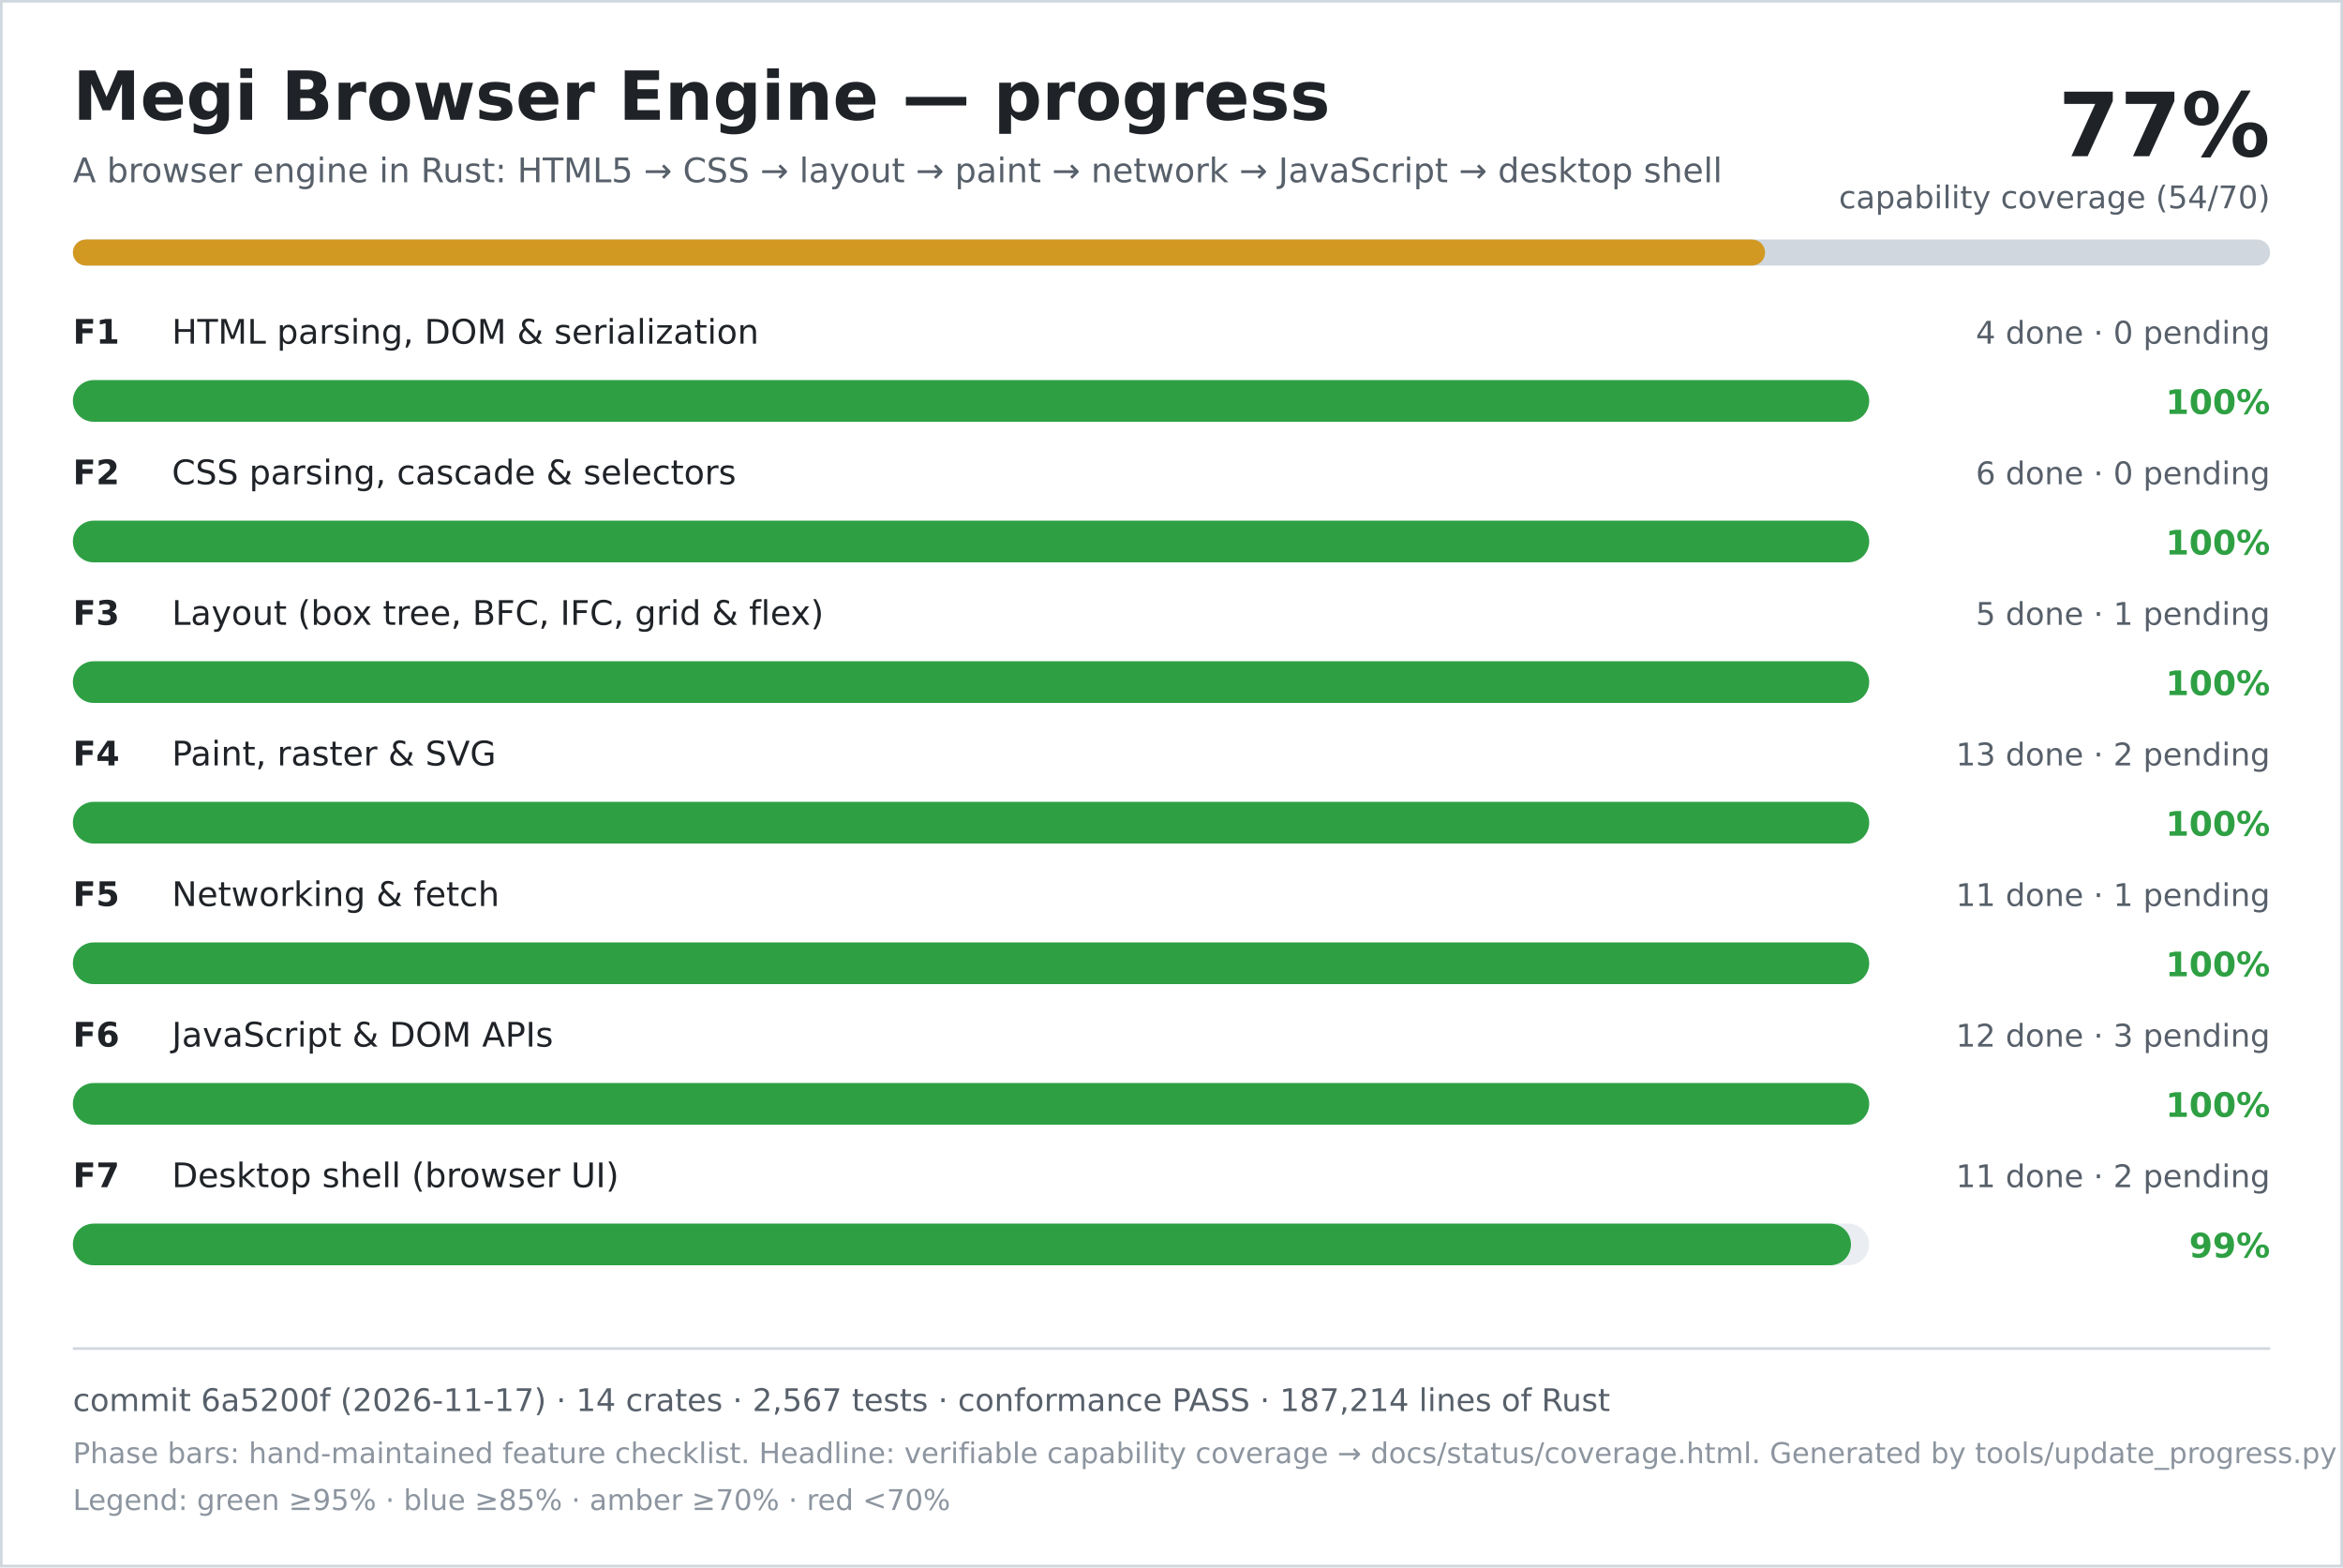
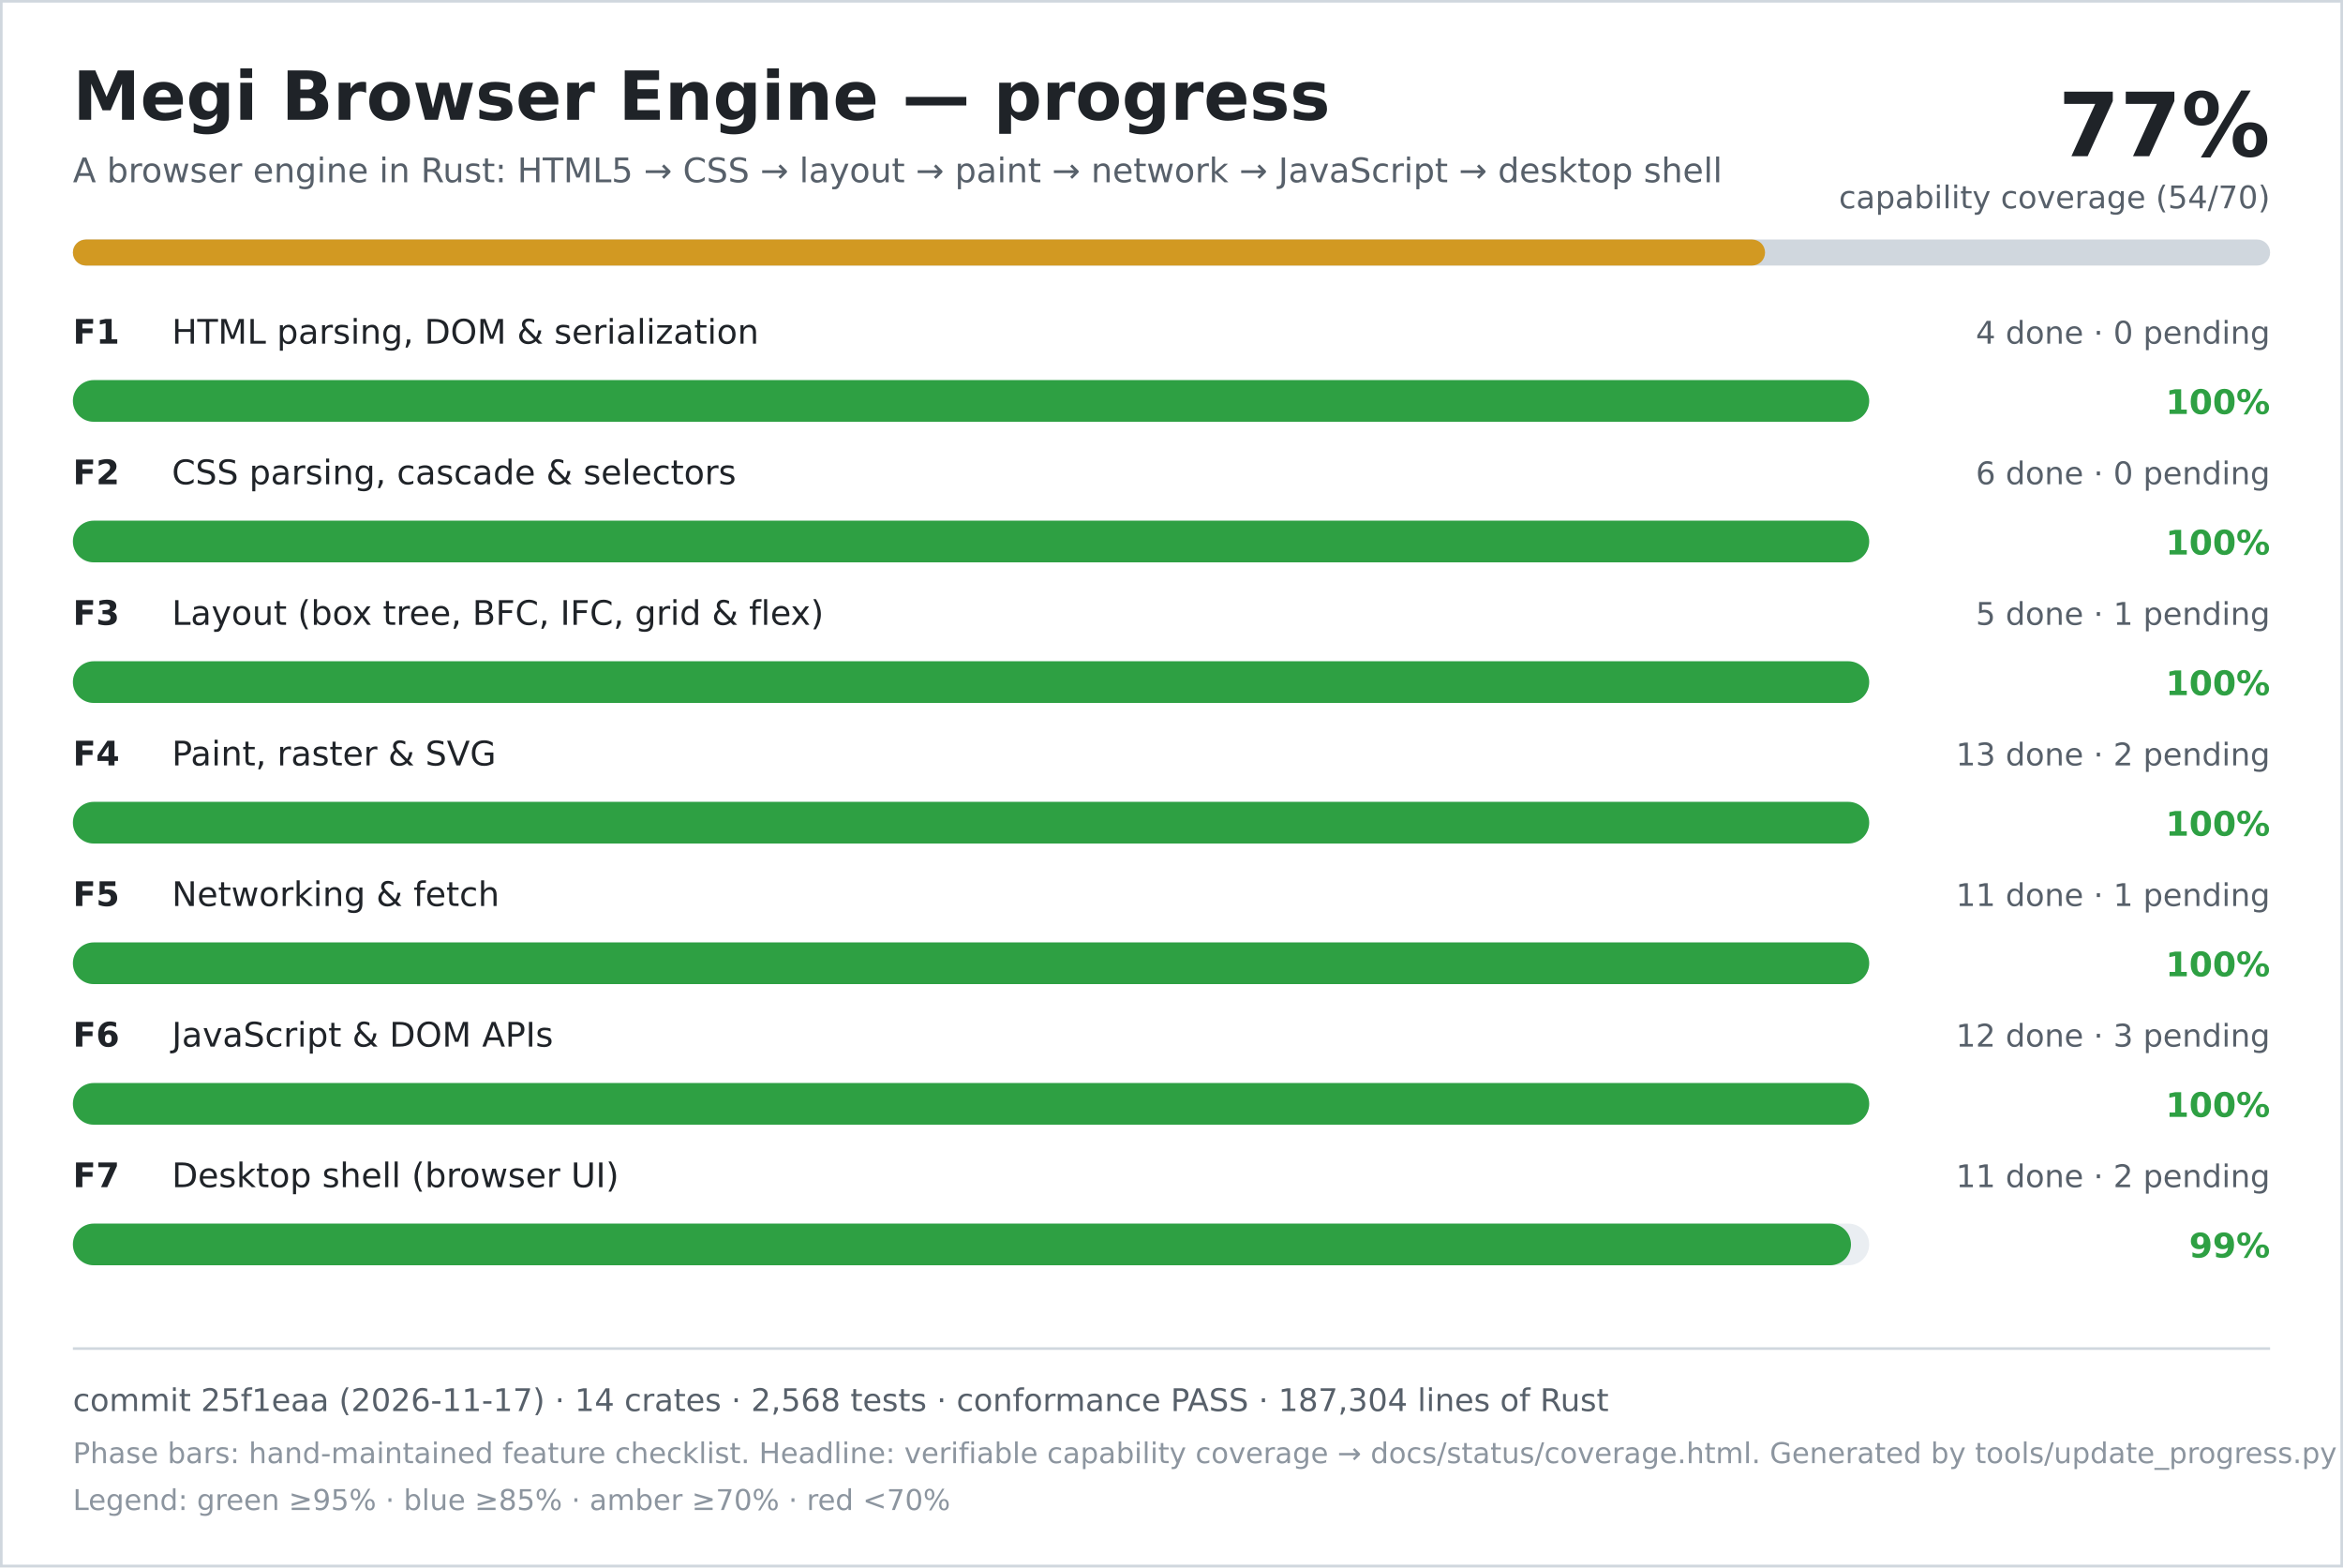
<svg xmlns="http://www.w3.org/2000/svg" width="900" height="602" viewBox="0 0 900 602" role="img" aria-labelledby="title desc">
  <rect width="900" height="602" fill="#ffffff" />
  <rect x="0.5" y="0.5" width="899" height="601" fill="none" stroke="#d0d7de" />
  <text x="28" y="46" font-family="DejaVu Sans, Verdana, sans-serif" font-size="26" font-weight="700" fill="#1f2328">Megi Browser Engine — progress</text>
  <text x="28" y="70" font-family="DejaVu Sans, Verdana, sans-serif" font-size="13" fill="#57606a">A browser engine in Rust: HTML5 → CSS → layout → paint → network → JavaScript → desktop shell</text>
  <text x="872" y="60" text-anchor="end" font-family="DejaVu Sans, Verdana, sans-serif" font-size="34" font-weight="700" fill="#1f2328">77%</text>
  <text x="872" y="80" text-anchor="end" font-family="DejaVu Sans, Verdana, sans-serif" font-size="12" fill="#57606a">capability coverage (54/70)</text>
  <rect x="28" y="92" width="844" height="10" rx="5" fill="#d0d7de" />
  <rect x="28" y="92" width="650" height="10" rx="5" fill="#d29922" />
  <text x="28" y="132" font-family="DejaVu Sans, Verdana, sans-serif" font-size="13" font-weight="700" fill="#1f2328">F1</text>
  <text x="66" y="132" font-family="DejaVu Sans, Verdana, sans-serif" font-size="13" fill="#1f2328">HTML parsing, DOM &amp; serialization</text>
  <text x="872" y="132" text-anchor="end" font-family="DejaVu Sans, Verdana, sans-serif" font-size="12" fill="#57606a">4 done · 0 pending</text>
  <rect x="28" y="146" width="690" height="16" rx="8" fill="#eaeef2" />
  <rect x="28" y="146" width="690" height="16" rx="8" fill="#2ea043" />
  <text x="872" y="159" text-anchor="end" font-family="DejaVu Sans, Verdana, sans-serif" font-size="13" font-weight="700" fill="#2ea043">100%</text>
  <text x="28" y="186" font-family="DejaVu Sans, Verdana, sans-serif" font-size="13" font-weight="700" fill="#1f2328">F2</text>
  <text x="66" y="186" font-family="DejaVu Sans, Verdana, sans-serif" font-size="13" fill="#1f2328">CSS parsing, cascade &amp; selectors</text>
  <text x="872" y="186" text-anchor="end" font-family="DejaVu Sans, Verdana, sans-serif" font-size="12" fill="#57606a">6 done · 0 pending</text>
  <rect x="28" y="200" width="690" height="16" rx="8" fill="#eaeef2" />
  <rect x="28" y="200" width="690" height="16" rx="8" fill="#2ea043" />
  <text x="872" y="213" text-anchor="end" font-family="DejaVu Sans, Verdana, sans-serif" font-size="13" font-weight="700" fill="#2ea043">100%</text>
  <text x="28" y="240" font-family="DejaVu Sans, Verdana, sans-serif" font-size="13" font-weight="700" fill="#1f2328">F3</text>
  <text x="66" y="240" font-family="DejaVu Sans, Verdana, sans-serif" font-size="13" fill="#1f2328">Layout (box tree, BFC, IFC, grid &amp; flex)</text>
  <text x="872" y="240" text-anchor="end" font-family="DejaVu Sans, Verdana, sans-serif" font-size="12" fill="#57606a">5 done · 1 pending</text>
  <rect x="28" y="254" width="690" height="16" rx="8" fill="#eaeef2" />
  <rect x="28" y="254" width="690" height="16" rx="8" fill="#2ea043" />
  <text x="872" y="267" text-anchor="end" font-family="DejaVu Sans, Verdana, sans-serif" font-size="13" font-weight="700" fill="#2ea043">100%</text>
  <text x="28" y="294" font-family="DejaVu Sans, Verdana, sans-serif" font-size="13" font-weight="700" fill="#1f2328">F4</text>
  <text x="66" y="294" font-family="DejaVu Sans, Verdana, sans-serif" font-size="13" fill="#1f2328">Paint, raster &amp; SVG</text>
  <text x="872" y="294" text-anchor="end" font-family="DejaVu Sans, Verdana, sans-serif" font-size="12" fill="#57606a">13 done · 2 pending</text>
  <rect x="28" y="308" width="690" height="16" rx="8" fill="#eaeef2" />
  <rect x="28" y="308" width="690" height="16" rx="8" fill="#2ea043" />
  <text x="872" y="321" text-anchor="end" font-family="DejaVu Sans, Verdana, sans-serif" font-size="13" font-weight="700" fill="#2ea043">100%</text>
  <text x="28" y="348" font-family="DejaVu Sans, Verdana, sans-serif" font-size="13" font-weight="700" fill="#1f2328">F5</text>
  <text x="66" y="348" font-family="DejaVu Sans, Verdana, sans-serif" font-size="13" fill="#1f2328">Networking &amp; fetch</text>
  <text x="872" y="348" text-anchor="end" font-family="DejaVu Sans, Verdana, sans-serif" font-size="12" fill="#57606a">11 done · 1 pending</text>
  <rect x="28" y="362" width="690" height="16" rx="8" fill="#eaeef2" />
  <rect x="28" y="362" width="690" height="16" rx="8" fill="#2ea043" />
  <text x="872" y="375" text-anchor="end" font-family="DejaVu Sans, Verdana, sans-serif" font-size="13" font-weight="700" fill="#2ea043">100%</text>
  <text x="28" y="402" font-family="DejaVu Sans, Verdana, sans-serif" font-size="13" font-weight="700" fill="#1f2328">F6</text>
  <text x="66" y="402" font-family="DejaVu Sans, Verdana, sans-serif" font-size="13" fill="#1f2328">JavaScript &amp; DOM APIs</text>
  <text x="872" y="402" text-anchor="end" font-family="DejaVu Sans, Verdana, sans-serif" font-size="12" fill="#57606a">12 done · 3 pending</text>
  <rect x="28" y="416" width="690" height="16" rx="8" fill="#eaeef2" />
  <rect x="28" y="416" width="690" height="16" rx="8" fill="#2ea043" />
  <text x="872" y="429" text-anchor="end" font-family="DejaVu Sans, Verdana, sans-serif" font-size="13" font-weight="700" fill="#2ea043">100%</text>
  <text x="28" y="456" font-family="DejaVu Sans, Verdana, sans-serif" font-size="13" font-weight="700" fill="#1f2328">F7</text>
  <text x="66" y="456" font-family="DejaVu Sans, Verdana, sans-serif" font-size="13" fill="#1f2328">Desktop shell (browser UI)</text>
  <text x="872" y="456" text-anchor="end" font-family="DejaVu Sans, Verdana, sans-serif" font-size="12" fill="#57606a">11 done · 2 pending</text>
  <rect x="28" y="470" width="690" height="16" rx="8" fill="#eaeef2" />
  <rect x="28" y="470" width="683" height="16" rx="8" fill="#2ea043" />
  <text x="872" y="483" text-anchor="end" font-family="DejaVu Sans, Verdana, sans-serif" font-size="13" font-weight="700" fill="#2ea043">99%</text>
  <line x1="28" y1="518" x2="872" y2="518" stroke="#d0d7de" />
-   <text x="28" y="542" font-family="DejaVu Sans, Verdana, sans-serif" font-size="12" fill="#57606a">commit 6a5200f (2026-11-17) · 14 crates · 2,567 tests · conformance PASS · 187,214 lines of Rust</text>
+   <text x="28" y="542" font-family="DejaVu Sans, Verdana, sans-serif" font-size="12" fill="#57606a">commit 25f1eaa (2026-11-17) · 14 crates · 2,568 tests · conformance PASS · 187,304 lines of Rust</text>
  <text x="28" y="562" font-family="DejaVu Sans, Verdana, sans-serif" font-size="11" fill="#8c959f">Phase bars: hand-maintained feature checklist. Headline: verifiable capability coverage → docs/status/coverage.html. Generated by tools/update_progress.py — do not edit.</text>
  <text x="28" y="580" font-family="DejaVu Sans, Verdana, sans-serif" font-size="11" fill="#8c959f">Legend: green ≥95% · blue ≥85% · amber ≥70% · red &lt;70%</text>
</svg>
